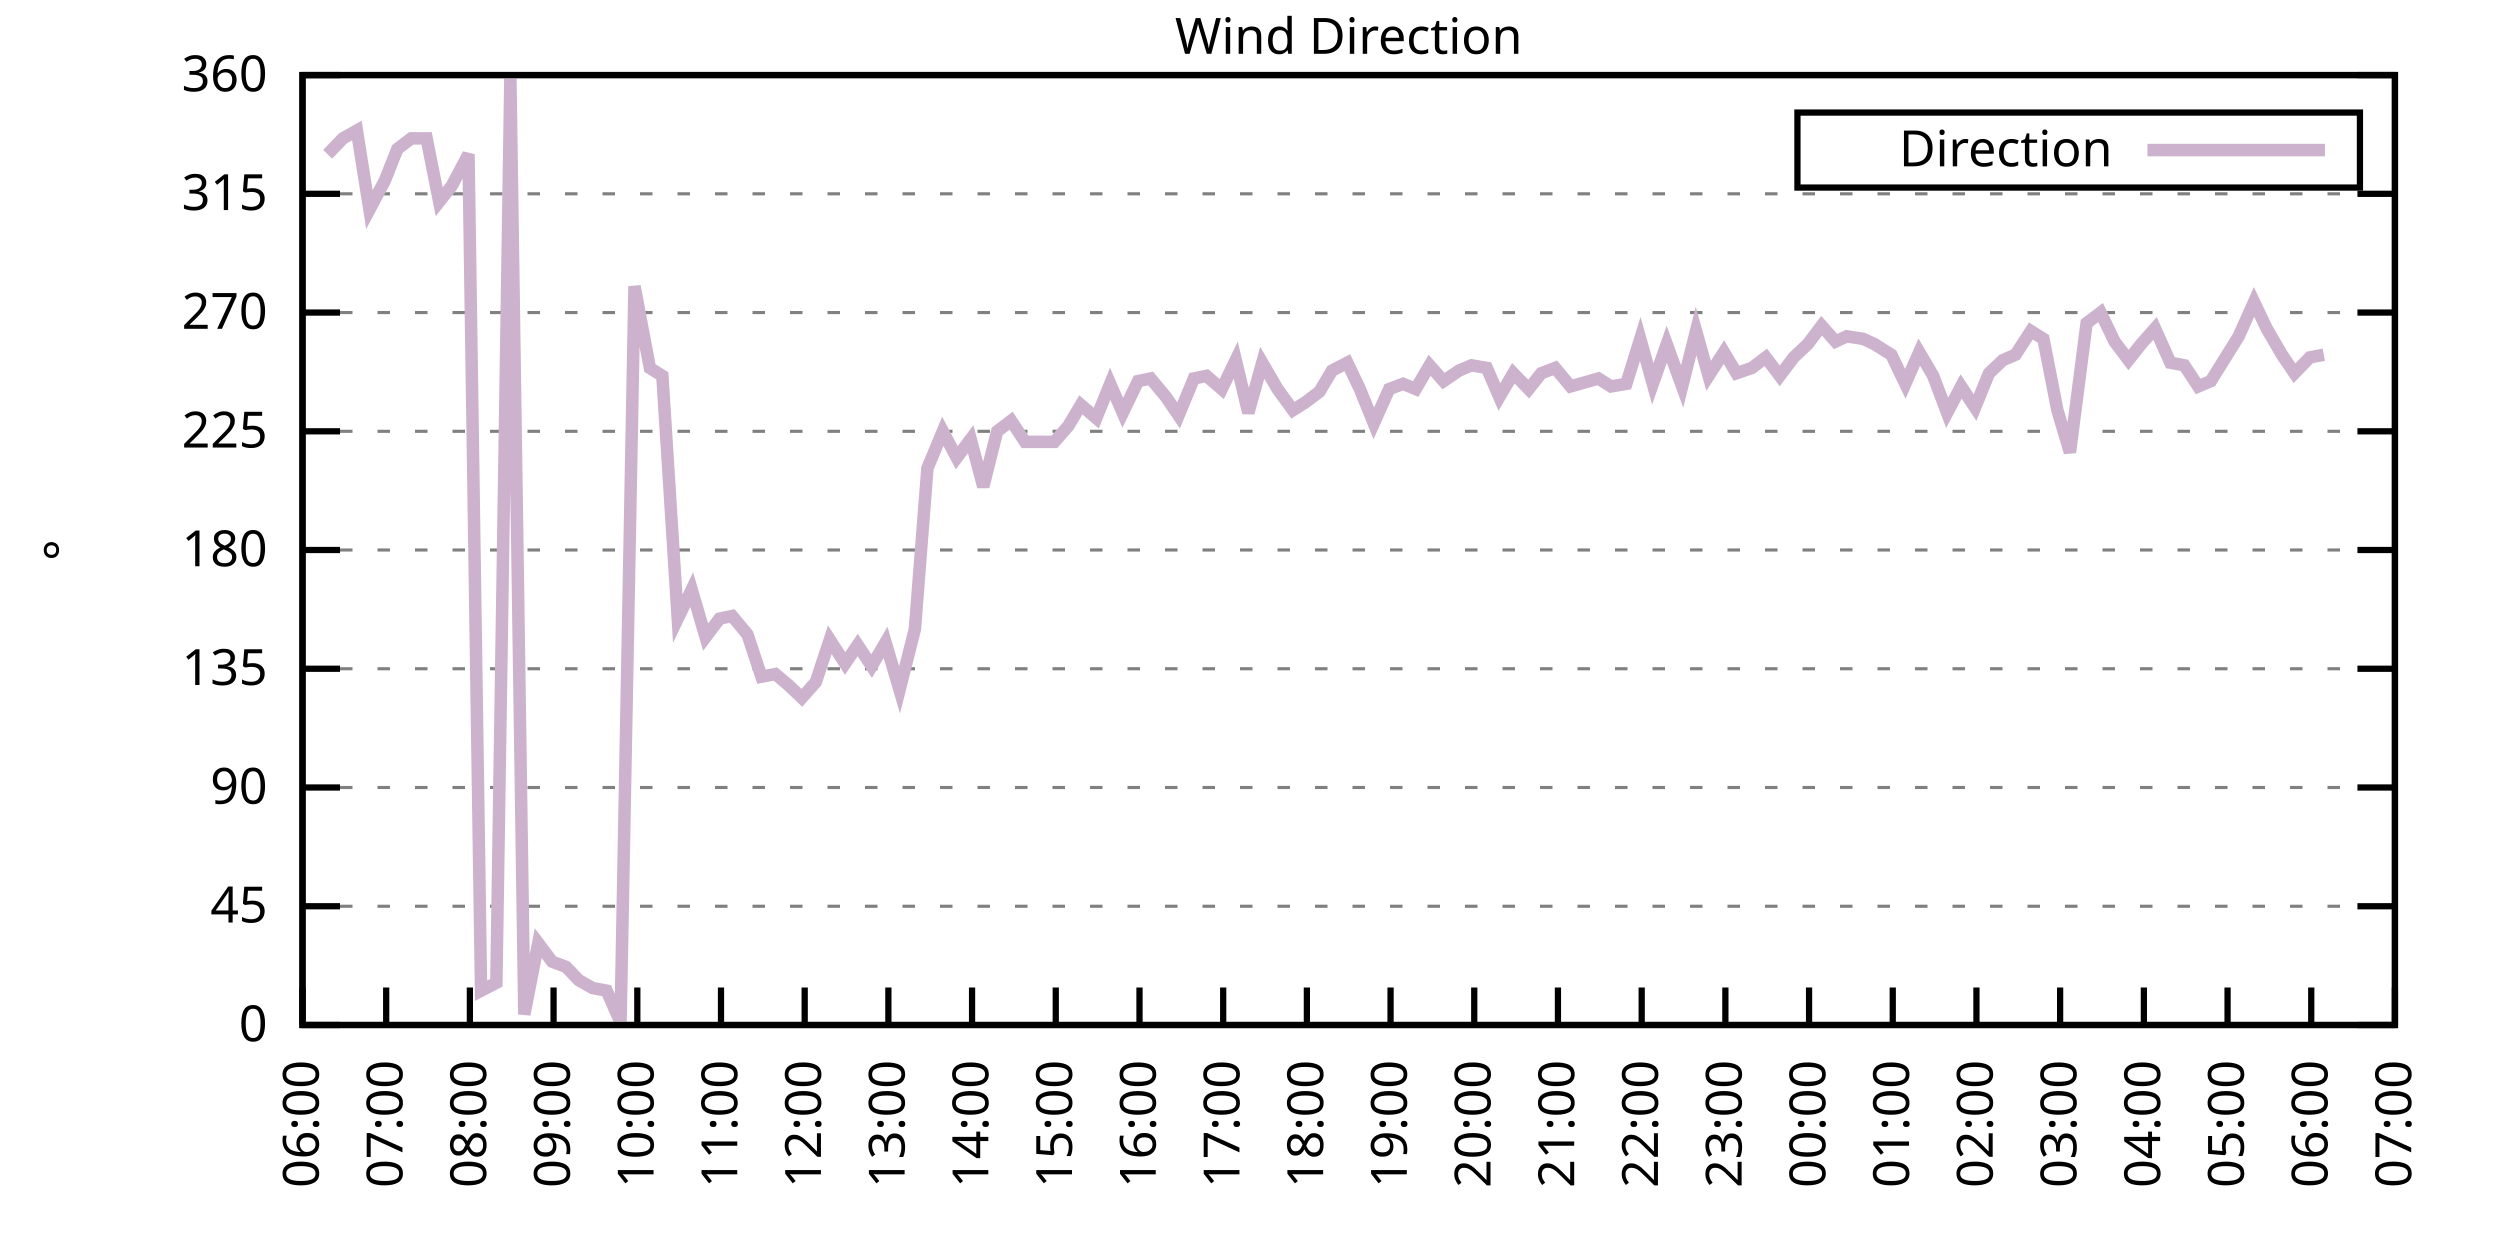
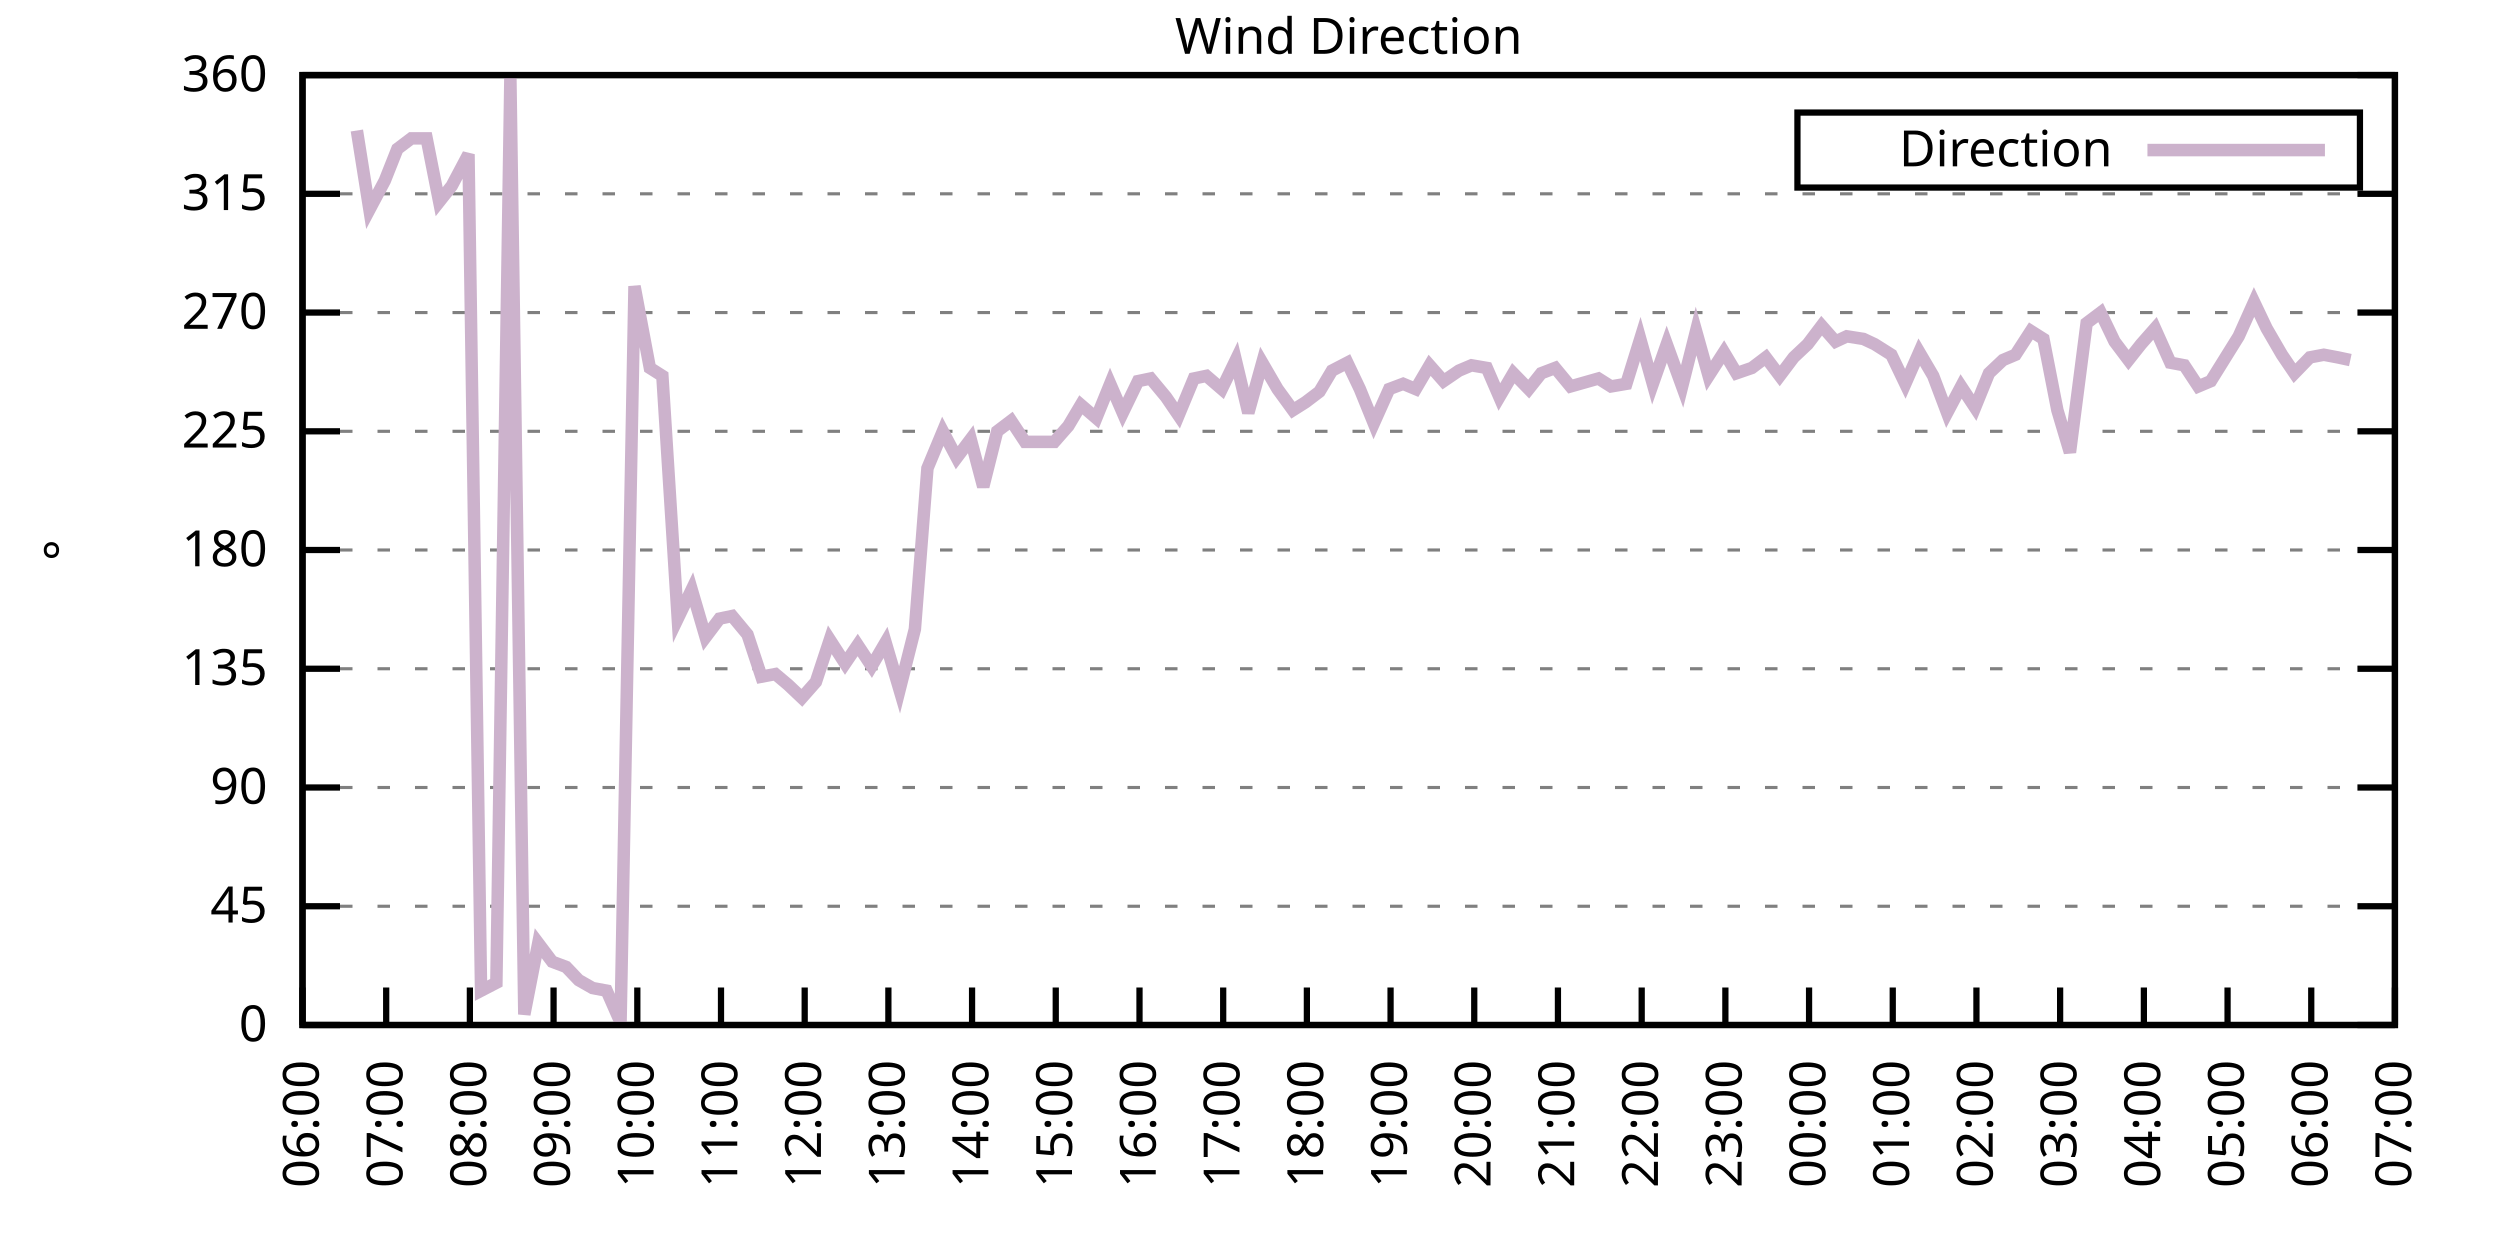
<svg xmlns="http://www.w3.org/2000/svg" xmlns:xlink="http://www.w3.org/1999/xlink" width="400" height="200" viewBox="0 0 400 200">
  <g id="gnuplot_canvas">
    <rect x="0" y="0" width="400" height="200" fill="none" />
    <defs>
      <circle id="gpDot" r="0.5" stroke-width="0.5" stroke="currentColor" />
      <path id="gpPt0" stroke-width="0.333" stroke="currentColor" d="M-1,0 h2 M0,-1 v2" />
      <path id="gpPt1" stroke-width="0.333" stroke="currentColor" d="M-1,-1 L1,1 M1,-1 L-1,1" />
      <path id="gpPt2" stroke-width="0.333" stroke="currentColor" d="M-1,0 L1,0 M0,-1 L0,1 M-1,-1 L1,1 M-1,1 L1,-1" />
      <rect id="gpPt3" stroke-width="0.333" stroke="currentColor" x="-1" y="-1" width="2" height="2" />
      <rect id="gpPt4" stroke-width="0.333" stroke="currentColor" fill="currentColor" x="-1" y="-1" width="2" height="2" />
      <circle id="gpPt5" stroke-width="0.333" stroke="currentColor" cx="0" cy="0" r="1" />
      <use xlink:href="#gpPt5" id="gpPt6" fill="currentColor" stroke="none" />
      <path id="gpPt7" stroke-width="0.333" stroke="currentColor" d="M0,-1.33 L-1.33,0.67 L1.33,0.67 z" />
      <use xlink:href="#gpPt7" id="gpPt8" fill="currentColor" stroke="none" />
      <use xlink:href="#gpPt7" id="gpPt9" stroke="currentColor" transform="rotate(180)" />
      <use xlink:href="#gpPt9" id="gpPt10" fill="currentColor" stroke="none" />
      <use xlink:href="#gpPt3" id="gpPt11" stroke="currentColor" transform="rotate(45)" />
      <use xlink:href="#gpPt11" id="gpPt12" fill="currentColor" stroke="none" />
      <path id="gpPt13" stroke-width="0.333" stroke="currentColor" d="M0,1.330 L1.265,0.411 L0.782,-1.067 L-0.782,-1.076 L-1.265,0.411 z" />
      <use xlink:href="#gpPt13" id="gpPt14" fill="currentColor" stroke="none" />
      <filter id="textbox" filterUnits="objectBoundingBox" x="0" y="0" height="1" width="1">
        <feFlood flood-color="white" flood-opacity="1" result="bgnd" />
        <feComposite in="SourceGraphic" in2="bgnd" operator="atop" />
      </filter>
      <filter id="greybox" filterUnits="objectBoundingBox" x="0" y="0" height="1" width="1">
        <feFlood flood-color="lightgrey" flood-opacity="1" result="grey" />
        <feComposite in="SourceGraphic" in2="grey" operator="atop" />
      </filter>
    </defs>
    <g fill="none" color="white" stroke="currentColor" stroke-width="1.00" stroke-linecap="butt" stroke-linejoin="miter">
</g>
    <g fill="none" color="black" stroke="currentColor" stroke-width="1.00" stroke-linecap="butt" stroke-linejoin="miter">
      <g stroke="none" shape-rendering="crispEdges">
        <polygon fill="rgb(255, 255, 255)" points="48.40,164.00 383.18,164.00 383.18,12.02 48.40,12.02 " />
      </g>
    </g>
    <g fill="none" color="black" stroke="currentColor" stroke-width="1.00" stroke-linecap="butt" stroke-linejoin="miter">
</g>
    <g fill="none" color="black" stroke="black" stroke-width="0.50" stroke-linecap="butt" stroke-linejoin="miter">
</g>
    <g fill="none" color="gray" stroke="currentColor" stroke-width="0.50" stroke-linecap="butt" stroke-linejoin="miter">
      <path stroke="gray" stroke-dasharray="2,4" class="gridline" d="M48.40,164.00 L383.19,164.00  " />
    </g>
    <g fill="none" color="gray" stroke="gray" stroke-width="1.00" stroke-linecap="butt" stroke-linejoin="miter">
</g>
    <g fill="none" color="black" stroke="currentColor" stroke-width="1.00" stroke-linecap="butt" stroke-linejoin="miter">
      <path stroke="black" d="M48.40,164.00 L54.40,164.00 M383.19,164.00 L377.19,164.00  " />
      <g transform="translate(42.80,166.60)" stroke="none" fill="black" font-family="Sans" font-size="8.00" text-anchor="end">
        <text>
          <tspan font-family="Sans"> 0</tspan>
        </text>
      </g>
    </g>
    <g fill="none" color="black" stroke="currentColor" stroke-width="1.00" stroke-linecap="butt" stroke-linejoin="miter">
</g>
    <g fill="none" color="black" stroke="black" stroke-width="0.50" stroke-linecap="butt" stroke-linejoin="miter">
</g>
    <g fill="none" color="gray" stroke="currentColor" stroke-width="0.50" stroke-linecap="butt" stroke-linejoin="miter">
      <path stroke="gray" stroke-dasharray="2,4" class="gridline" d="M48.40,145.00 L383.19,145.00  " />
    </g>
    <g fill="none" color="gray" stroke="gray" stroke-width="1.00" stroke-linecap="butt" stroke-linejoin="miter">
</g>
    <g fill="none" color="black" stroke="currentColor" stroke-width="1.00" stroke-linecap="butt" stroke-linejoin="miter">
      <path stroke="black" d="M48.40,145.00 L54.40,145.00 M383.19,145.00 L377.19,145.00  " />
      <g transform="translate(42.80,147.60)" stroke="none" fill="black" font-family="Sans" font-size="8.00" text-anchor="end">
        <text>
          <tspan font-family="Sans"> 45</tspan>
        </text>
      </g>
    </g>
    <g fill="none" color="black" stroke="currentColor" stroke-width="1.00" stroke-linecap="butt" stroke-linejoin="miter">
</g>
    <g fill="none" color="black" stroke="black" stroke-width="0.50" stroke-linecap="butt" stroke-linejoin="miter">
</g>
    <g fill="none" color="gray" stroke="currentColor" stroke-width="0.50" stroke-linecap="butt" stroke-linejoin="miter">
      <path stroke="gray" stroke-dasharray="2,4" class="gridline" d="M48.40,126.00 L383.19,126.00  " />
    </g>
    <g fill="none" color="gray" stroke="gray" stroke-width="1.00" stroke-linecap="butt" stroke-linejoin="miter">
</g>
    <g fill="none" color="black" stroke="currentColor" stroke-width="1.00" stroke-linecap="butt" stroke-linejoin="miter">
      <path stroke="black" d="M48.40,126.00 L54.40,126.00 M383.19,126.00 L377.19,126.00  " />
      <g transform="translate(42.80,128.60)" stroke="none" fill="black" font-family="Sans" font-size="8.00" text-anchor="end">
        <text>
          <tspan font-family="Sans"> 90</tspan>
        </text>
      </g>
    </g>
    <g fill="none" color="black" stroke="currentColor" stroke-width="1.00" stroke-linecap="butt" stroke-linejoin="miter">
</g>
    <g fill="none" color="black" stroke="black" stroke-width="0.50" stroke-linecap="butt" stroke-linejoin="miter">
</g>
    <g fill="none" color="gray" stroke="currentColor" stroke-width="0.50" stroke-linecap="butt" stroke-linejoin="miter">
      <path stroke="gray" stroke-dasharray="2,4" class="gridline" d="M48.40,107.00 L383.19,107.00  " />
    </g>
    <g fill="none" color="gray" stroke="gray" stroke-width="1.00" stroke-linecap="butt" stroke-linejoin="miter">
</g>
    <g fill="none" color="black" stroke="currentColor" stroke-width="1.00" stroke-linecap="butt" stroke-linejoin="miter">
      <path stroke="black" d="M48.40,107.00 L54.40,107.00 M383.19,107.00 L377.19,107.00  " />
      <g transform="translate(42.80,109.60)" stroke="none" fill="black" font-family="Sans" font-size="8.00" text-anchor="end">
        <text>
          <tspan font-family="Sans"> 135</tspan>
        </text>
      </g>
    </g>
    <g fill="none" color="black" stroke="currentColor" stroke-width="1.00" stroke-linecap="butt" stroke-linejoin="miter">
</g>
    <g fill="none" color="black" stroke="black" stroke-width="0.50" stroke-linecap="butt" stroke-linejoin="miter">
</g>
    <g fill="none" color="gray" stroke="currentColor" stroke-width="0.50" stroke-linecap="butt" stroke-linejoin="miter">
      <path stroke="gray" stroke-dasharray="2,4" class="gridline" d="M48.40,88.00 L383.19,88.00  " />
    </g>
    <g fill="none" color="gray" stroke="gray" stroke-width="1.00" stroke-linecap="butt" stroke-linejoin="miter">
</g>
    <g fill="none" color="black" stroke="currentColor" stroke-width="1.00" stroke-linecap="butt" stroke-linejoin="miter">
      <path stroke="black" d="M48.40,88.00 L54.40,88.00 M383.19,88.00 L377.19,88.00  " />
      <g transform="translate(42.80,90.60)" stroke="none" fill="black" font-family="Sans" font-size="8.00" text-anchor="end">
        <text>
          <tspan font-family="Sans"> 180</tspan>
        </text>
      </g>
    </g>
    <g fill="none" color="black" stroke="currentColor" stroke-width="1.00" stroke-linecap="butt" stroke-linejoin="miter">
</g>
    <g fill="none" color="black" stroke="black" stroke-width="0.50" stroke-linecap="butt" stroke-linejoin="miter">
</g>
    <g fill="none" color="gray" stroke="currentColor" stroke-width="0.50" stroke-linecap="butt" stroke-linejoin="miter">
      <path stroke="gray" stroke-dasharray="2,4" class="gridline" d="M48.40,69.01 L383.19,69.01  " />
    </g>
    <g fill="none" color="gray" stroke="gray" stroke-width="1.00" stroke-linecap="butt" stroke-linejoin="miter">
</g>
    <g fill="none" color="black" stroke="currentColor" stroke-width="1.00" stroke-linecap="butt" stroke-linejoin="miter">
      <path stroke="black" d="M48.40,69.01 L54.40,69.01 M383.19,69.01 L377.19,69.01  " />
      <g transform="translate(42.80,71.61)" stroke="none" fill="black" font-family="Sans" font-size="8.00" text-anchor="end">
        <text>
          <tspan font-family="Sans"> 225</tspan>
        </text>
      </g>
    </g>
    <g fill="none" color="black" stroke="currentColor" stroke-width="1.00" stroke-linecap="butt" stroke-linejoin="miter">
</g>
    <g fill="none" color="black" stroke="black" stroke-width="0.50" stroke-linecap="butt" stroke-linejoin="miter">
</g>
    <g fill="none" color="gray" stroke="currentColor" stroke-width="0.50" stroke-linecap="butt" stroke-linejoin="miter">
      <path stroke="gray" stroke-dasharray="2,4" class="gridline" d="M48.40,50.01 L383.19,50.01  " />
    </g>
    <g fill="none" color="gray" stroke="gray" stroke-width="1.00" stroke-linecap="butt" stroke-linejoin="miter">
</g>
    <g fill="none" color="black" stroke="currentColor" stroke-width="1.00" stroke-linecap="butt" stroke-linejoin="miter">
      <path stroke="black" d="M48.40,50.01 L54.40,50.01 M383.19,50.01 L377.19,50.01  " />
      <g transform="translate(42.80,52.61)" stroke="none" fill="black" font-family="Sans" font-size="8.00" text-anchor="end">
        <text>
          <tspan font-family="Sans"> 270</tspan>
        </text>
      </g>
    </g>
    <g fill="none" color="black" stroke="currentColor" stroke-width="1.00" stroke-linecap="butt" stroke-linejoin="miter">
</g>
    <g fill="none" color="black" stroke="black" stroke-width="0.50" stroke-linecap="butt" stroke-linejoin="miter">
</g>
    <g fill="none" color="gray" stroke="currentColor" stroke-width="0.50" stroke-linecap="butt" stroke-linejoin="miter">
      <path stroke="gray" stroke-dasharray="2,4" class="gridline" d="M48.40,31.01 L383.19,31.01  " />
    </g>
    <g fill="none" color="gray" stroke="gray" stroke-width="1.00" stroke-linecap="butt" stroke-linejoin="miter">
</g>
    <g fill="none" color="black" stroke="currentColor" stroke-width="1.00" stroke-linecap="butt" stroke-linejoin="miter">
      <path stroke="black" d="M48.40,31.01 L54.40,31.01 M383.19,31.01 L377.19,31.01  " />
      <g transform="translate(42.80,33.61)" stroke="none" fill="black" font-family="Sans" font-size="8.00" text-anchor="end">
        <text>
          <tspan font-family="Sans"> 315</tspan>
        </text>
      </g>
    </g>
    <g fill="none" color="black" stroke="currentColor" stroke-width="1.00" stroke-linecap="butt" stroke-linejoin="miter">
</g>
    <g fill="none" color="black" stroke="black" stroke-width="0.50" stroke-linecap="butt" stroke-linejoin="miter">
</g>
    <g fill="none" color="gray" stroke="currentColor" stroke-width="0.50" stroke-linecap="butt" stroke-linejoin="miter">
      <path stroke="gray" stroke-dasharray="2,4" class="gridline" d="M48.40,12.01 L383.19,12.01  " />
    </g>
    <g fill="none" color="gray" stroke="gray" stroke-width="1.00" stroke-linecap="butt" stroke-linejoin="miter">
</g>
    <g fill="none" color="black" stroke="currentColor" stroke-width="1.00" stroke-linecap="butt" stroke-linejoin="miter">
      <path stroke="black" d="M48.40,12.01 L54.40,12.01 M383.19,12.01 L377.19,12.01  " />
      <g transform="translate(42.80,14.61)" stroke="none" fill="black" font-family="Sans" font-size="8.00" text-anchor="end">
        <text>
          <tspan font-family="Sans"> 360</tspan>
        </text>
      </g>
    </g>
    <g fill="none" color="black" stroke="currentColor" stroke-width="1.00" stroke-linecap="butt" stroke-linejoin="miter">
      <path stroke="black" d="M48.40,164.00 L48.40,158.00  " />
      <g transform="translate(51.00,169.60) rotate(270.00)" stroke="none" fill="black" font-family="Sans" font-size="8.00" text-anchor="end">
        <text>
          <tspan font-family="Sans">06:00</tspan>
        </text>
      </g>
    </g>
    <g fill="none" color="black" stroke="currentColor" stroke-width="1.00" stroke-linecap="butt" stroke-linejoin="miter">
      <path stroke="black" d="M61.79,164.00 L61.79,158.00  " />
      <g transform="translate(64.39,169.60) rotate(270.00)" stroke="none" fill="black" font-family="Sans" font-size="8.00" text-anchor="end">
        <text>
          <tspan font-family="Sans">07:00</tspan>
        </text>
      </g>
    </g>
    <g fill="none" color="black" stroke="currentColor" stroke-width="1.00" stroke-linecap="butt" stroke-linejoin="miter">
      <path stroke="black" d="M75.18,164.00 L75.18,158.00  " />
      <g transform="translate(77.78,169.60) rotate(270.00)" stroke="none" fill="black" font-family="Sans" font-size="8.00" text-anchor="end">
        <text>
          <tspan font-family="Sans">08:00</tspan>
        </text>
      </g>
    </g>
    <g fill="none" color="black" stroke="currentColor" stroke-width="1.00" stroke-linecap="butt" stroke-linejoin="miter">
      <path stroke="black" d="M88.57,164.00 L88.57,158.00  " />
      <g transform="translate(91.17,169.60) rotate(270.00)" stroke="none" fill="black" font-family="Sans" font-size="8.00" text-anchor="end">
        <text>
          <tspan font-family="Sans">09:00</tspan>
        </text>
      </g>
    </g>
    <g fill="none" color="black" stroke="currentColor" stroke-width="1.00" stroke-linecap="butt" stroke-linejoin="miter">
      <path stroke="black" d="M101.97,164.00 L101.97,158.00  " />
      <g transform="translate(104.57,169.60) rotate(270.00)" stroke="none" fill="black" font-family="Sans" font-size="8.00" text-anchor="end">
        <text>
          <tspan font-family="Sans">10:00</tspan>
        </text>
      </g>
    </g>
    <g fill="none" color="black" stroke="currentColor" stroke-width="1.00" stroke-linecap="butt" stroke-linejoin="miter">
      <path stroke="black" d="M115.36,164.00 L115.36,158.00  " />
      <g transform="translate(117.96,169.60) rotate(270.00)" stroke="none" fill="black" font-family="Sans" font-size="8.00" text-anchor="end">
        <text>
          <tspan font-family="Sans">11:00</tspan>
        </text>
      </g>
    </g>
    <g fill="none" color="black" stroke="currentColor" stroke-width="1.00" stroke-linecap="butt" stroke-linejoin="miter">
      <path stroke="black" d="M128.75,164.00 L128.75,158.00  " />
      <g transform="translate(131.35,169.60) rotate(270.00)" stroke="none" fill="black" font-family="Sans" font-size="8.00" text-anchor="end">
        <text>
          <tspan font-family="Sans">12:00</tspan>
        </text>
      </g>
    </g>
    <g fill="none" color="black" stroke="currentColor" stroke-width="1.00" stroke-linecap="butt" stroke-linejoin="miter">
      <path stroke="black" d="M142.14,164.00 L142.14,158.00  " />
      <g transform="translate(144.74,169.60) rotate(270.00)" stroke="none" fill="black" font-family="Sans" font-size="8.00" text-anchor="end">
        <text>
          <tspan font-family="Sans">13:00</tspan>
        </text>
      </g>
    </g>
    <g fill="none" color="black" stroke="currentColor" stroke-width="1.00" stroke-linecap="butt" stroke-linejoin="miter">
      <path stroke="black" d="M155.53,164.00 L155.53,158.00  " />
      <g transform="translate(158.13,169.60) rotate(270.00)" stroke="none" fill="black" font-family="Sans" font-size="8.00" text-anchor="end">
        <text>
          <tspan font-family="Sans">14:00</tspan>
        </text>
      </g>
    </g>
    <g fill="none" color="black" stroke="currentColor" stroke-width="1.00" stroke-linecap="butt" stroke-linejoin="miter">
      <path stroke="black" d="M168.92,164.00 L168.92,158.00  " />
      <g transform="translate(171.52,169.60) rotate(270.00)" stroke="none" fill="black" font-family="Sans" font-size="8.00" text-anchor="end">
        <text>
          <tspan font-family="Sans">15:00</tspan>
        </text>
      </g>
    </g>
    <g fill="none" color="black" stroke="currentColor" stroke-width="1.00" stroke-linecap="butt" stroke-linejoin="miter">
      <path stroke="black" d="M182.32,164.00 L182.32,158.00  " />
      <g transform="translate(184.92,169.60) rotate(270.00)" stroke="none" fill="black" font-family="Sans" font-size="8.00" text-anchor="end">
        <text>
          <tspan font-family="Sans">16:00</tspan>
        </text>
      </g>
    </g>
    <g fill="none" color="black" stroke="currentColor" stroke-width="1.00" stroke-linecap="butt" stroke-linejoin="miter">
      <path stroke="black" d="M195.71,164.00 L195.71,158.00  " />
      <g transform="translate(198.31,169.60) rotate(270.00)" stroke="none" fill="black" font-family="Sans" font-size="8.00" text-anchor="end">
        <text>
          <tspan font-family="Sans">17:00</tspan>
        </text>
      </g>
    </g>
    <g fill="none" color="black" stroke="currentColor" stroke-width="1.00" stroke-linecap="butt" stroke-linejoin="miter">
      <path stroke="black" d="M209.10,164.00 L209.10,158.00  " />
      <g transform="translate(211.70,169.60) rotate(270.00)" stroke="none" fill="black" font-family="Sans" font-size="8.00" text-anchor="end">
        <text>
          <tspan font-family="Sans">18:00</tspan>
        </text>
      </g>
    </g>
    <g fill="none" color="black" stroke="currentColor" stroke-width="1.00" stroke-linecap="butt" stroke-linejoin="miter">
      <path stroke="black" d="M222.49,164.00 L222.49,158.00  " />
      <g transform="translate(225.09,169.60) rotate(270.00)" stroke="none" fill="black" font-family="Sans" font-size="8.00" text-anchor="end">
        <text>
          <tspan font-family="Sans">19:00</tspan>
        </text>
      </g>
    </g>
    <g fill="none" color="black" stroke="currentColor" stroke-width="1.00" stroke-linecap="butt" stroke-linejoin="miter">
      <path stroke="black" d="M235.88,164.00 L235.88,158.00  " />
      <g transform="translate(238.48,169.60) rotate(270.00)" stroke="none" fill="black" font-family="Sans" font-size="8.00" text-anchor="end">
        <text>
          <tspan font-family="Sans">20:00</tspan>
        </text>
      </g>
    </g>
    <g fill="none" color="black" stroke="currentColor" stroke-width="1.00" stroke-linecap="butt" stroke-linejoin="miter">
      <path stroke="black" d="M249.27,164.00 L249.27,158.00  " />
      <g transform="translate(251.87,169.60) rotate(270.00)" stroke="none" fill="black" font-family="Sans" font-size="8.00" text-anchor="end">
        <text>
          <tspan font-family="Sans">21:00</tspan>
        </text>
      </g>
    </g>
    <g fill="none" color="black" stroke="currentColor" stroke-width="1.00" stroke-linecap="butt" stroke-linejoin="miter">
      <path stroke="black" d="M262.67,164.00 L262.67,158.00  " />
      <g transform="translate(265.27,169.60) rotate(270.00)" stroke="none" fill="black" font-family="Sans" font-size="8.00" text-anchor="end">
        <text>
          <tspan font-family="Sans">22:00</tspan>
        </text>
      </g>
    </g>
    <g fill="none" color="black" stroke="currentColor" stroke-width="1.00" stroke-linecap="butt" stroke-linejoin="miter">
      <path stroke="black" d="M276.06,164.00 L276.06,158.00  " />
      <g transform="translate(278.66,169.60) rotate(270.00)" stroke="none" fill="black" font-family="Sans" font-size="8.00" text-anchor="end">
        <text>
          <tspan font-family="Sans">23:00</tspan>
        </text>
      </g>
    </g>
    <g fill="none" color="black" stroke="currentColor" stroke-width="1.00" stroke-linecap="butt" stroke-linejoin="miter">
      <path stroke="black" d="M289.45,164.00 L289.45,158.00  " />
      <g transform="translate(292.05,169.60) rotate(270.00)" stroke="none" fill="black" font-family="Sans" font-size="8.00" text-anchor="end">
        <text>
          <tspan font-family="Sans">00:00</tspan>
        </text>
      </g>
    </g>
    <g fill="none" color="black" stroke="currentColor" stroke-width="1.00" stroke-linecap="butt" stroke-linejoin="miter">
      <path stroke="black" d="M302.84,164.00 L302.84,158.00  " />
      <g transform="translate(305.44,169.60) rotate(270.00)" stroke="none" fill="black" font-family="Sans" font-size="8.00" text-anchor="end">
        <text>
          <tspan font-family="Sans">01:00</tspan>
        </text>
      </g>
    </g>
    <g fill="none" color="black" stroke="currentColor" stroke-width="1.00" stroke-linecap="butt" stroke-linejoin="miter">
      <path stroke="black" d="M316.23,164.00 L316.23,158.00  " />
      <g transform="translate(318.83,169.60) rotate(270.00)" stroke="none" fill="black" font-family="Sans" font-size="8.00" text-anchor="end">
        <text>
          <tspan font-family="Sans">02:00</tspan>
        </text>
      </g>
    </g>
    <g fill="none" color="black" stroke="currentColor" stroke-width="1.00" stroke-linecap="butt" stroke-linejoin="miter">
      <path stroke="black" d="M329.62,164.00 L329.62,158.00  " />
      <g transform="translate(332.22,169.60) rotate(270.00)" stroke="none" fill="black" font-family="Sans" font-size="8.00" text-anchor="end">
        <text>
          <tspan font-family="Sans">03:00</tspan>
        </text>
      </g>
    </g>
    <g fill="none" color="black" stroke="currentColor" stroke-width="1.00" stroke-linecap="butt" stroke-linejoin="miter">
      <path stroke="black" d="M343.02,164.00 L343.02,158.00  " />
      <g transform="translate(345.62,169.60) rotate(270.00)" stroke="none" fill="black" font-family="Sans" font-size="8.00" text-anchor="end">
        <text>
          <tspan font-family="Sans">04:00</tspan>
        </text>
      </g>
    </g>
    <g fill="none" color="black" stroke="currentColor" stroke-width="1.00" stroke-linecap="butt" stroke-linejoin="miter">
      <path stroke="black" d="M356.41,164.00 L356.41,158.00  " />
      <g transform="translate(359.01,169.60) rotate(270.00)" stroke="none" fill="black" font-family="Sans" font-size="8.00" text-anchor="end">
        <text>
          <tspan font-family="Sans">05:00</tspan>
        </text>
      </g>
    </g>
    <g fill="none" color="black" stroke="currentColor" stroke-width="1.00" stroke-linecap="butt" stroke-linejoin="miter">
      <path stroke="black" d="M369.80,164.00 L369.80,158.00  " />
      <g transform="translate(372.40,169.60) rotate(270.00)" stroke="none" fill="black" font-family="Sans" font-size="8.00" text-anchor="end">
        <text>
          <tspan font-family="Sans">06:00</tspan>
        </text>
      </g>
    </g>
    <g fill="none" color="black" stroke="currentColor" stroke-width="1.00" stroke-linecap="butt" stroke-linejoin="miter">
      <path stroke="black" d="M383.19,164.00 L383.19,158.00  " />
      <g transform="translate(385.79,169.60) rotate(270.00)" stroke="none" fill="black" font-family="Sans" font-size="8.00" text-anchor="end">
        <text>
          <tspan font-family="Sans">07:00</tspan>
        </text>
      </g>
    </g>
    <g fill="none" color="black" stroke="currentColor" stroke-width="1.00" stroke-linecap="butt" stroke-linejoin="miter">
</g>
    <g fill="none" color="black" stroke="currentColor" stroke-width="1.00" stroke-linecap="butt" stroke-linejoin="miter">
      <path stroke="black" d="M48.40,12.01 L48.40,164.00 L383.19,164.00 L383.19,12.01 L48.40,12.01 Z  " />
    </g>
    <g fill="none" color="black" stroke="currentColor" stroke-width="1.00" stroke-linecap="butt" stroke-linejoin="miter">
</g>
    <g fill="none" color="black" stroke="currentColor" stroke-width="1.00" stroke-linecap="butt" stroke-linejoin="miter">
      <path stroke="black" d="M287.59,30.01 L287.59,18.01 L377.59,18.01 L377.59,30.01 L287.59,30.01 Z  " />
    </g>
    <g id="Wind_direction_plot_1">
      <g fill="none" color="white" stroke="black" stroke-width="2.00" stroke-linecap="butt" stroke-linejoin="miter">
</g>
      <g fill="none" color="black" stroke="currentColor" stroke-width="2.00" stroke-linecap="butt" stroke-linejoin="miter">
        <g transform="translate(337.99,26.61)" stroke="none" fill="black" font-family="Sans" font-size="8.00" text-anchor="end">
          <text>
            <tspan font-family="Sans">Direction</tspan>
          </text>
        </g>
      </g>
      <g fill="none" color="black" stroke="currentColor" stroke-width="2.00" stroke-linecap="butt" stroke-linejoin="miter">
-         <path stroke="rgb(204, 178, 204)" d="M343.59,24.01 L371.99,24.01 M52.42,24.68 L54.87,22.14 L57.10,20.88 L59.11,33.54 L61.57,28.90 L63.58,23.83   L65.81,22.14 L68.26,22.14 L70.27,32.28 L72.28,29.74 L74.96,24.68 L76.97,158.51 L79.42,157.24 L81.66,12.43   L83.89,162.31 L86.12,150.91 L88.35,153.87 L90.58,154.71 L92.59,156.82 L94.82,158.09 L97.06,158.51 L99.29,163.58   L101.52,45.79 L103.98,58.87 L105.98,60.14 L108.44,98.98 L110.67,94.34 L112.90,101.94 L115.13,98.98 L117.14,98.56   L119.60,101.52 L121.83,108.27 L124.06,107.85 L126.07,109.54 L128.30,111.65 L130.54,109.11 L132.77,102.36 L135.22,106.16   L137.23,103.20 L139.46,106.58 L141.69,102.78 L143.93,110.38 L146.38,100.67 L148.39,74.92 L150.85,69.01 L153.08,73.23   L155.31,70.27 L157.32,77.87 L159.55,69.01 L161.78,67.32 L164.01,70.70 L166.47,70.70 L168.70,70.70 L170.93,68.16   L172.94,64.78 L175.40,66.90 L177.63,61.41 L179.64,66.05 L182.09,60.98 L184.10,60.56 L186.56,63.52 L188.57,66.47   L191.02,60.56 L193.03,60.14 L195.48,62.25 L197.72,57.61 L199.73,66.05 L201.96,58.03 L204.41,62.25 L206.87,65.63   L208.88,64.36 L211.11,62.67 L213.12,59.30 L215.57,58.03 L217.58,62.25 L219.81,67.74 L222.27,62.25 L224.50,61.41   L226.51,62.25 L228.74,58.45 L230.97,60.98 L233.43,59.30 L235.44,58.45 L237.89,58.87 L239.90,63.52 L242.13,59.72   L244.59,62.25 L246.60,59.72 L248.83,58.87 L251.28,61.83 L255.75,60.56 L257.76,61.83 L260.21,61.41 L262.44,54.23   L264.45,61.41 L266.68,55.07 L269.14,61.83 L271.37,52.96 L273.38,60.14 L275.83,56.34 L277.84,59.72 L280.30,58.87   L282.53,57.18 L284.76,60.14 L286.99,57.18 L289.23,55.07 L291.46,52.12 L293.69,54.65 L295.48,53.81 L298.15,54.23   L299.94,55.07 L302.62,56.76 L304.85,61.41 L307.08,56.34 L309.31,60.14 L311.54,66.05 L313.78,61.83 L316.01,65.21   L318.24,59.72 L320.47,57.61 L322.48,56.76 L324.94,52.96 L326.95,54.23 L329.18,65.63 L331.19,72.38 L333.86,51.70   L336.10,50.01 L338.33,54.65 L340.56,57.61 L342.57,55.07 L344.80,52.54 L347.26,58.03 L349.49,58.45 L351.72,61.83   L353.73,60.98 L358.19,53.81 L360.65,48.32 L362.66,52.54 L365.11,56.76 L367.12,59.72 L369.58,57.18 L371.81,56.76    " />
+         <path stroke="rgb(204, 178, 204)" d="M343.59,24.01 L371.99,24.01 M57.10,20.88 L59.11,33.54 L61.57,28.90 L63.58,23.83 L65.81,22.14 L68.26,22.14   L70.27,32.28 L72.28,29.74 L74.96,24.68 L76.97,158.51 L79.42,157.24 L81.66,12.43 L83.89,162.31 L86.12,150.91   L88.35,153.87 L90.58,154.71 L92.59,156.82 L94.82,158.09 L97.06,158.51 L99.29,163.58 L101.52,45.79 L103.98,58.87   L105.98,60.14 L108.44,98.98 L110.67,94.34 L112.90,101.94 L115.13,98.98 L117.14,98.56 L119.60,101.52 L121.83,108.27   L124.06,107.85 L126.07,109.54 L128.30,111.65 L130.54,109.11 L132.77,102.36 L135.22,106.16 L137.23,103.20 L139.46,106.58   L141.69,102.78 L143.93,110.38 L146.38,100.67 L148.39,74.92 L150.85,69.01 L153.08,73.23 L155.31,70.27 L157.32,77.87   L159.55,69.01 L161.78,67.32 L164.01,70.70 L166.47,70.70 L168.70,70.70 L170.93,68.16 L172.94,64.78 L175.40,66.90   L177.63,61.41 L179.64,66.05 L182.09,60.98 L184.10,60.56 L186.56,63.52 L188.57,66.47 L191.02,60.56 L193.03,60.14   L195.48,62.25 L197.72,57.61 L199.73,66.05 L201.96,58.03 L204.41,62.25 L206.87,65.63 L208.88,64.36 L211.11,62.67   L213.12,59.30 L215.57,58.03 L217.58,62.25 L219.81,67.74 L222.27,62.25 L224.50,61.41 L226.51,62.25 L228.74,58.45   L230.97,60.98 L233.43,59.30 L235.44,58.45 L237.89,58.87 L239.90,63.52 L242.13,59.72 L244.59,62.25 L246.60,59.72   L248.83,58.87 L251.28,61.83 L255.75,60.56 L257.76,61.83 L260.21,61.41 L262.44,54.23 L264.45,61.41 L266.68,55.07   L269.14,61.83 L271.37,52.96 L273.38,60.14 L275.83,56.34 L277.84,59.72 L280.30,58.87 L282.53,57.18 L284.76,60.14   L286.99,57.18 L289.23,55.07 L291.46,52.12 L293.69,54.65 L295.48,53.81 L298.15,54.23 L299.94,55.07 L302.62,56.76   L304.85,61.41 L307.08,56.34 L309.31,60.14 L311.54,66.05 L313.78,61.83 L316.01,65.21 L318.24,59.72 L320.47,57.61   L322.48,56.76 L324.94,52.96 L326.95,54.23 L329.18,65.63 L331.19,72.38 L333.86,51.70 L336.10,50.01 L338.33,54.65   L340.56,57.61 L342.57,55.07 L344.80,52.54 L347.26,58.03 L349.49,58.45 L351.72,61.83 L353.73,60.98 L358.19,53.81   L360.65,48.32 L362.66,52.54 L365.11,56.76 L367.12,59.72 L369.58,57.18 L371.81,56.76 L374.04,57.18 L376.05,57.61    " />
      </g>
    </g>
    <g fill="none" color="black" stroke="currentColor" stroke-width="2.00" stroke-linecap="butt" stroke-linejoin="miter">
</g>
    <g fill="none" color="black" stroke="black" stroke-width="1.00" stroke-linecap="butt" stroke-linejoin="miter">
</g>
    <g fill="none" color="black" stroke="currentColor" stroke-width="1.00" stroke-linecap="butt" stroke-linejoin="miter">
      <path stroke="black" d="M48.40,12.01 L48.40,164.00 L383.19,164.00 L383.19,12.01 L48.40,12.01 Z  " />
      <g transform="translate(12.80,88.01) rotate(270.00)" stroke="none" fill="black" font-family="Sans" font-size="8.00" text-anchor="middle">
        <text>
          <tspan font-family="Sans">°</tspan>
        </text>
      </g>
    </g>
    <g fill="none" color="black" stroke="currentColor" stroke-width="1.00" stroke-linecap="butt" stroke-linejoin="miter">
</g>
    <g fill="none" color="black" stroke="currentColor" stroke-width="1.00" stroke-linecap="butt" stroke-linejoin="miter">
      <g transform="translate(215.79,8.61)" stroke="none" fill="black" font-family="Sans" font-size="8.00" text-anchor="middle">
        <text>
          <tspan font-family="Sans">Wind Direction</tspan>
        </text>
      </g>
    </g>
    <g fill="none" color="black" stroke="currentColor" stroke-width="1.00" stroke-linecap="butt" stroke-linejoin="miter">
</g>
  </g>
</svg>
